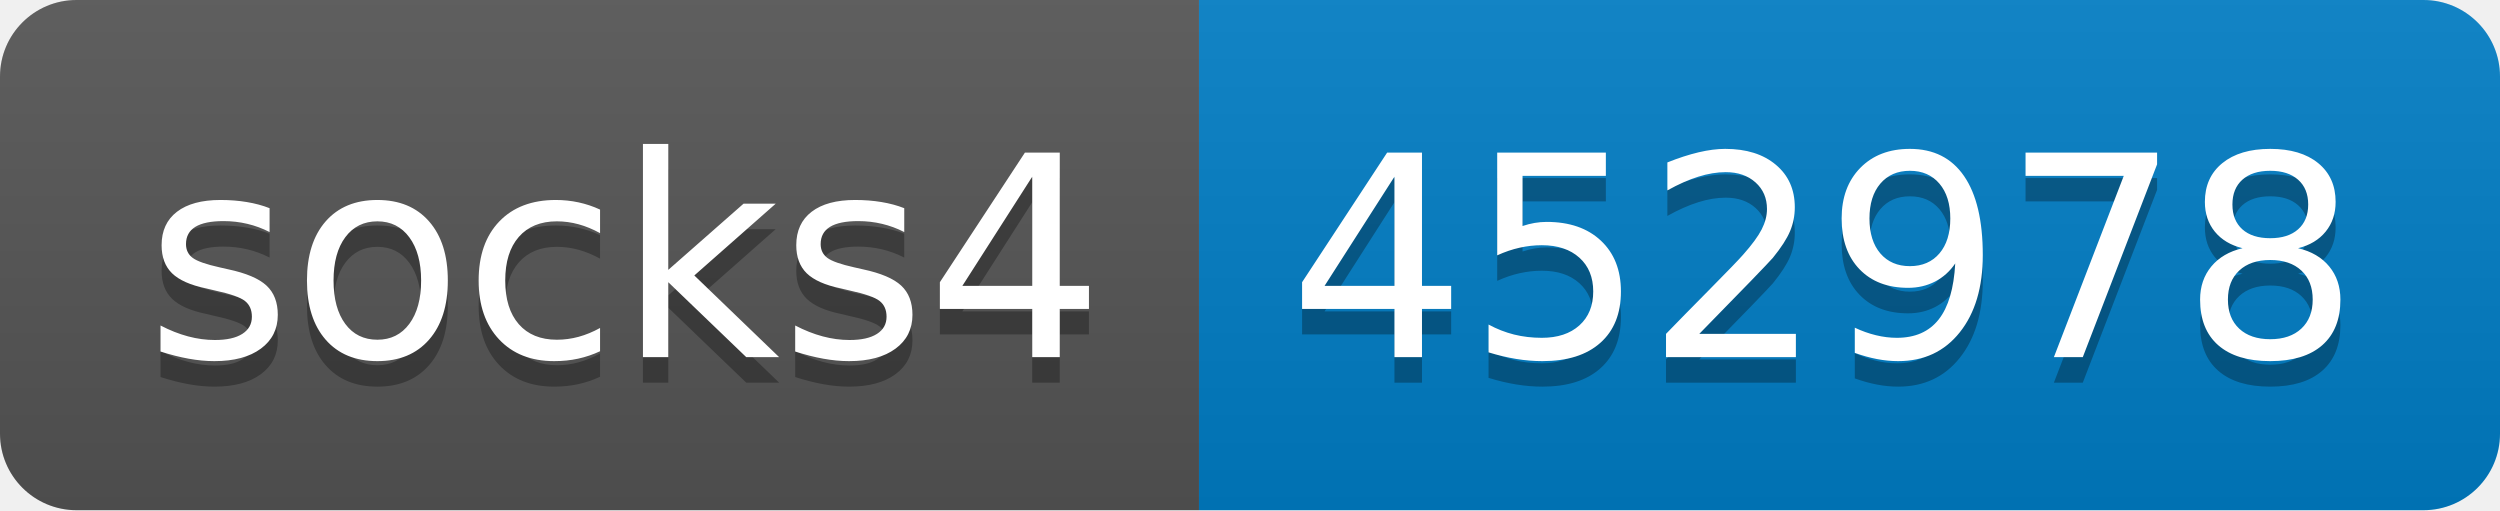
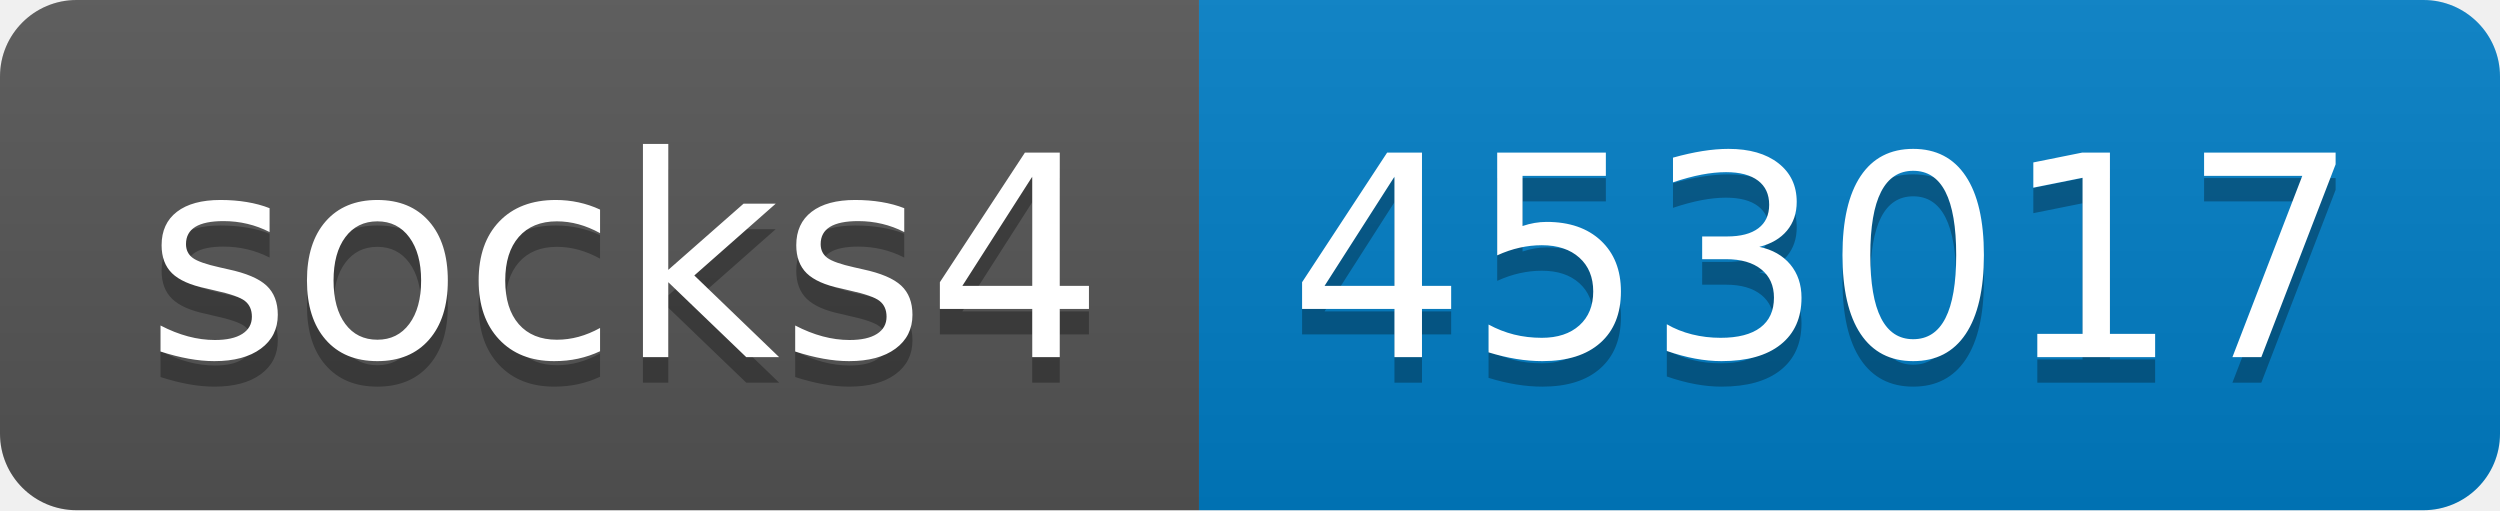
- <svg xmlns="http://www.w3.org/2000/svg" width="98" height="20" role="img" aria-label="socks4: 452978">
+ <svg xmlns="http://www.w3.org/2000/svg" width="98" height="20" role="img" aria-label="socks4: 453017">
  <linearGradient id="s" x2="0" y2="100%">
    <stop offset="0" stop-color="#bbb" stop-opacity=".1" />
    <stop offset="1" stop-opacity=".1" />
  </linearGradient>
  <clipPath id="r">
    <rect width="98" height="20" rx="3" fill="#fff" />
  </clipPath>
  <g clip-path="url(#r)">
    <rect width="47" height="20" fill="#555" />
    <rect x="47" width="51" height="20" fill="#007ec6" />
    <rect width="98" height="20" fill="url(#s)" />
  </g>
  <g fill="#fff" text-anchor="middle" font-family="Verdana,Geneva,DejaVu Sans,sans-serif" text-rendering="geometricPrecision" font-size="110">
    <text aria-hidden="true" x="245" y="150" fill="#010101" fill-opacity=".3" transform="scale(.1)" textLength="370">socks4</text>
    <text x="245" y="140" transform="scale(.1)" fill="#fff" textLength="370">socks4</text>
-     <text aria-hidden="true" x="715" y="150" fill="#010101" fill-opacity=".3" transform="scale(.1)" textLength="410">452978</text>
-     <text x="715" y="140" transform="scale(.1)" fill="#fff" textLength="410">452978</text>
+     <text aria-hidden="true" x="715" y="150" fill="#010101" fill-opacity=".3" transform="scale(.1)" textLength="410">453017</text>
+     <text x="715" y="140" transform="scale(.1)" fill="#fff" textLength="410">453017</text>
  </g>
</svg>
